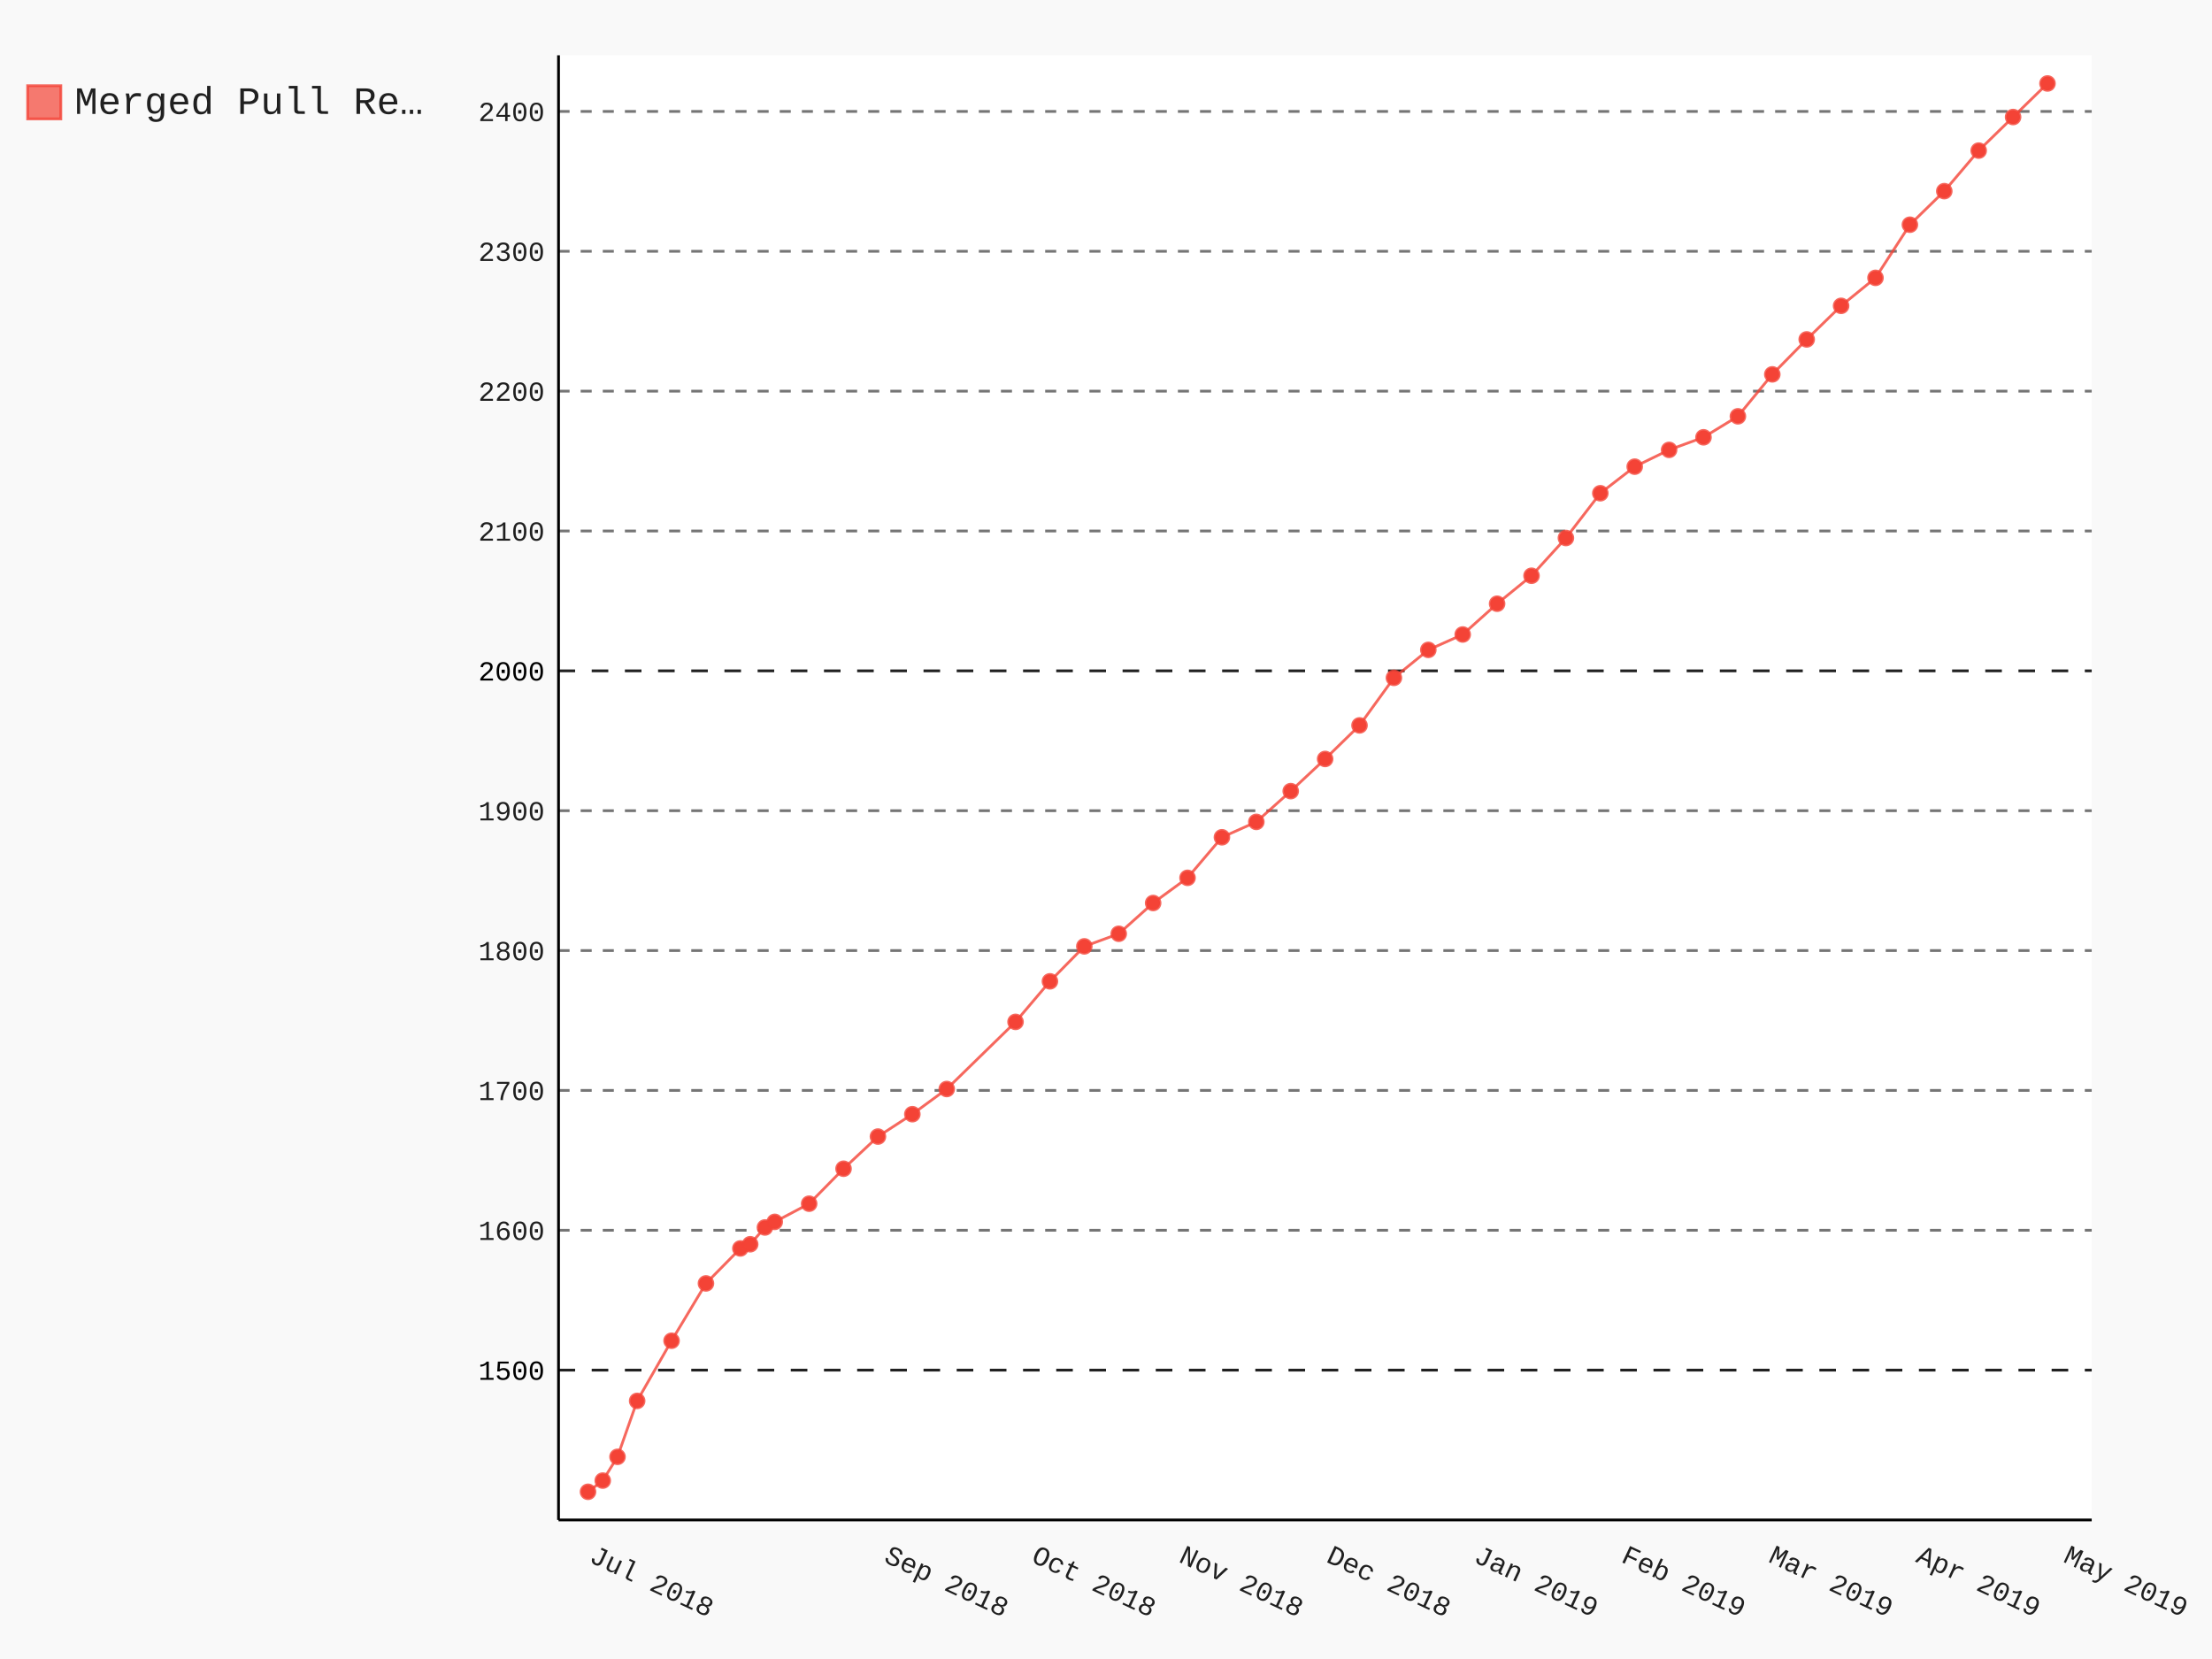
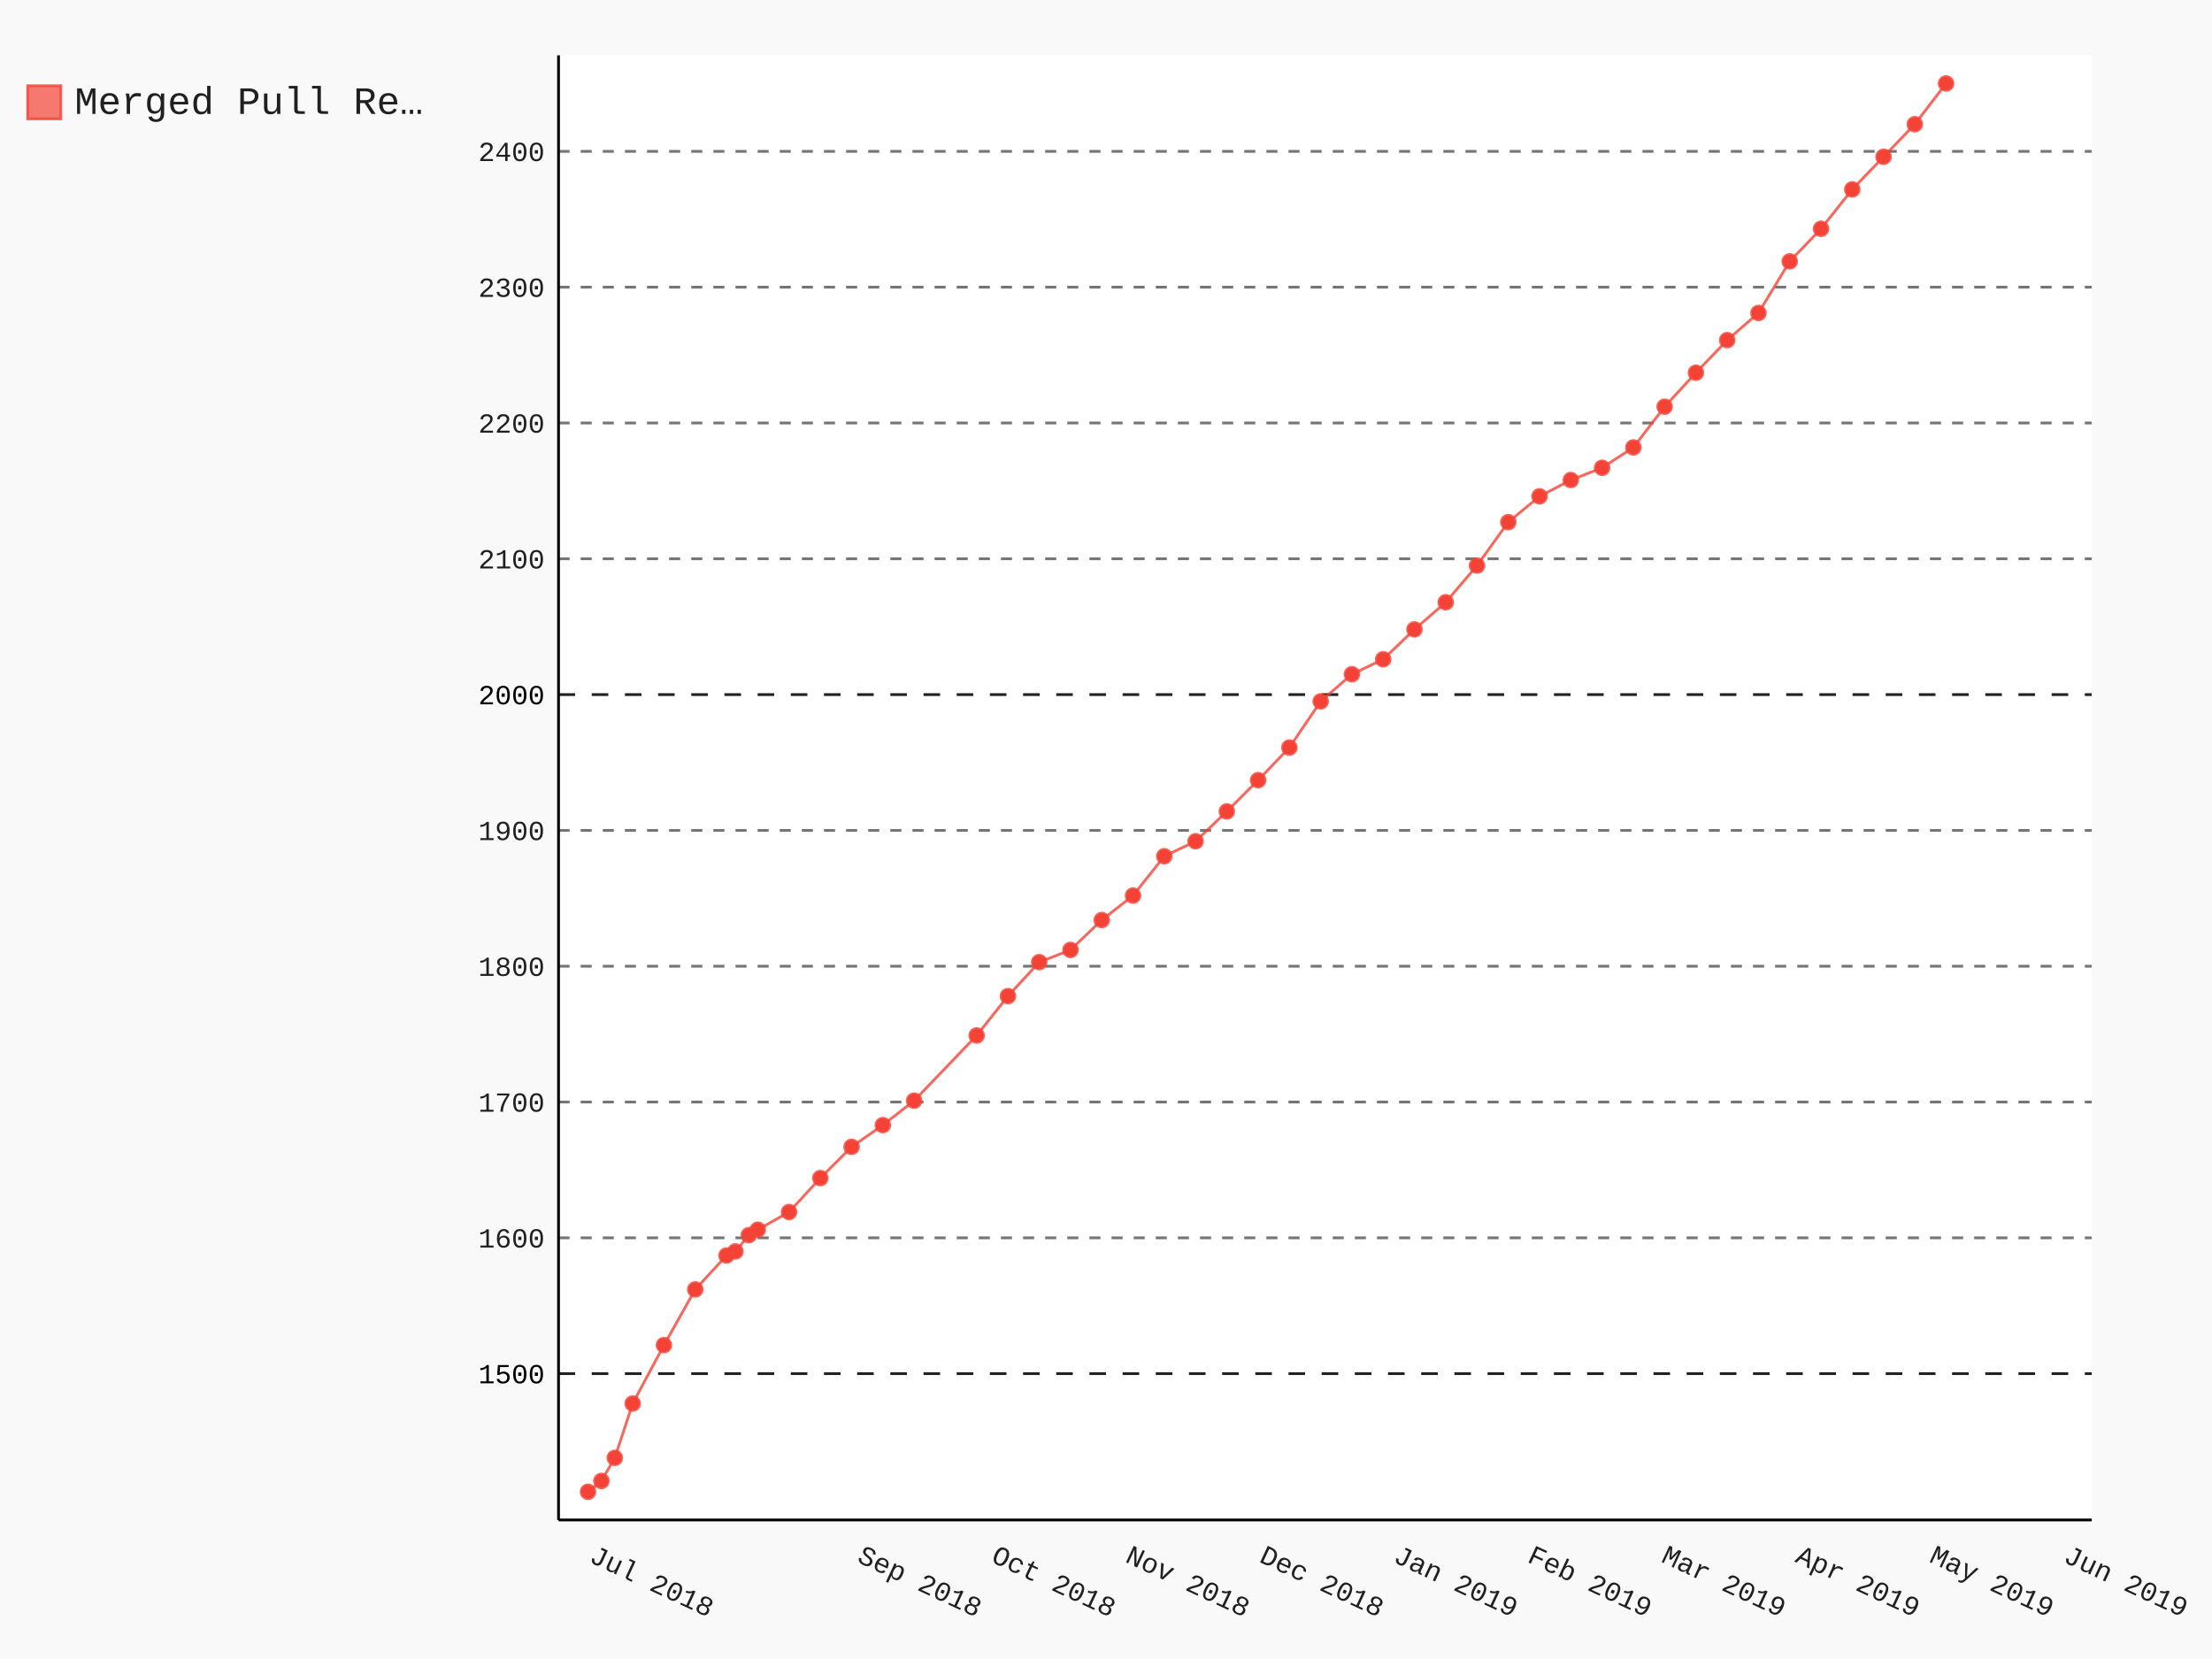
- <svg xmlns="http://www.w3.org/2000/svg" class="pygal-chart" id="chart-da24c864-d818-48c9-9f2b-3b15baedd3c2" viewBox="0 0 800 600">
+ <svg xmlns="http://www.w3.org/2000/svg" class="pygal-chart" id="chart-038cf777-1994-45d8-a1e1-9fb326292327" viewBox="0 0 800 600">
  <defs>
-     <style type="text/css">#chart-da24c864-d818-48c9-9f2b-3b15baedd3c2{-webkit-user-select:none;-webkit-font-smoothing:antialiased;font-family:Consolas,"Liberation Mono",Menlo,Courier,monospace}#chart-da24c864-d818-48c9-9f2b-3b15baedd3c2 .title{font-family:Consolas,"Liberation Mono",Menlo,Courier,monospace;font-size:16px}#chart-da24c864-d818-48c9-9f2b-3b15baedd3c2 .legends .legend text{font-family:Consolas,"Liberation Mono",Menlo,Courier,monospace;font-size:14px}#chart-da24c864-d818-48c9-9f2b-3b15baedd3c2 .axis text{font-family:Consolas,"Liberation Mono",Menlo,Courier,monospace;font-size:10px}#chart-da24c864-d818-48c9-9f2b-3b15baedd3c2 .axis text.major{font-family:Consolas,"Liberation Mono",Menlo,Courier,monospace;font-size:10px}#chart-da24c864-d818-48c9-9f2b-3b15baedd3c2 .text-overlay text.value{font-family:Consolas,"Liberation Mono",Menlo,Courier,monospace;font-size:16px}#chart-da24c864-d818-48c9-9f2b-3b15baedd3c2 .text-overlay text.label{font-family:Consolas,"Liberation Mono",Menlo,Courier,monospace;font-size:10px}#chart-da24c864-d818-48c9-9f2b-3b15baedd3c2 .tooltip{font-family:Consolas,"Liberation Mono",Menlo,Courier,monospace;font-size:14px}#chart-da24c864-d818-48c9-9f2b-3b15baedd3c2 text.no_data{font-family:Consolas,"Liberation Mono",Menlo,Courier,monospace;font-size:64px}
- #chart-da24c864-d818-48c9-9f2b-3b15baedd3c2{background-color:rgba(249,249,249,1)}#chart-da24c864-d818-48c9-9f2b-3b15baedd3c2 path,#chart-da24c864-d818-48c9-9f2b-3b15baedd3c2 line,#chart-da24c864-d818-48c9-9f2b-3b15baedd3c2 rect,#chart-da24c864-d818-48c9-9f2b-3b15baedd3c2 circle{-webkit-transition:150ms;-moz-transition:150ms;transition:150ms}#chart-da24c864-d818-48c9-9f2b-3b15baedd3c2 .graph &gt; .background{fill:rgba(249,249,249,1)}#chart-da24c864-d818-48c9-9f2b-3b15baedd3c2 .plot &gt; .background{fill:rgba(255,255,255,1)}#chart-da24c864-d818-48c9-9f2b-3b15baedd3c2 .graph{fill:rgba(0,0,0,.87)}#chart-da24c864-d818-48c9-9f2b-3b15baedd3c2 text.no_data{fill:rgba(0,0,0,1)}#chart-da24c864-d818-48c9-9f2b-3b15baedd3c2 .title{fill:rgba(0,0,0,1)}#chart-da24c864-d818-48c9-9f2b-3b15baedd3c2 .legends .legend text{fill:rgba(0,0,0,.87)}#chart-da24c864-d818-48c9-9f2b-3b15baedd3c2 .legends .legend:hover text{fill:rgba(0,0,0,1)}#chart-da24c864-d818-48c9-9f2b-3b15baedd3c2 .axis .line{stroke:rgba(0,0,0,1)}#chart-da24c864-d818-48c9-9f2b-3b15baedd3c2 .axis .guide.line{stroke:rgba(0,0,0,.54)}#chart-da24c864-d818-48c9-9f2b-3b15baedd3c2 .axis .major.line{stroke:rgba(0,0,0,.87)}#chart-da24c864-d818-48c9-9f2b-3b15baedd3c2 .axis text.major{fill:rgba(0,0,0,1)}#chart-da24c864-d818-48c9-9f2b-3b15baedd3c2 .axis.y .guides:hover .guide.line,#chart-da24c864-d818-48c9-9f2b-3b15baedd3c2 .line-graph .axis.x .guides:hover .guide.line,#chart-da24c864-d818-48c9-9f2b-3b15baedd3c2 .stackedline-graph .axis.x .guides:hover .guide.line,#chart-da24c864-d818-48c9-9f2b-3b15baedd3c2 .xy-graph .axis.x .guides:hover .guide.line{stroke:rgba(0,0,0,1)}#chart-da24c864-d818-48c9-9f2b-3b15baedd3c2 .axis .guides:hover text{fill:rgba(0,0,0,1)}#chart-da24c864-d818-48c9-9f2b-3b15baedd3c2 .reactive{fill-opacity:.7;stroke-opacity:.8}#chart-da24c864-d818-48c9-9f2b-3b15baedd3c2 .ci{stroke:rgba(0,0,0,.87)}#chart-da24c864-d818-48c9-9f2b-3b15baedd3c2 .reactive.active,#chart-da24c864-d818-48c9-9f2b-3b15baedd3c2 .active .reactive{fill-opacity:.8;stroke-opacity:.9;stroke-width:4}#chart-da24c864-d818-48c9-9f2b-3b15baedd3c2 .ci .reactive.active{stroke-width:1.5}#chart-da24c864-d818-48c9-9f2b-3b15baedd3c2 .series text{fill:rgba(0,0,0,1)}#chart-da24c864-d818-48c9-9f2b-3b15baedd3c2 .tooltip rect{fill:rgba(255,255,255,1);stroke:rgba(0,0,0,1);-webkit-transition:opacity 150ms;-moz-transition:opacity 150ms;transition:opacity 150ms}#chart-da24c864-d818-48c9-9f2b-3b15baedd3c2 .tooltip .label{fill:rgba(0,0,0,.87)}#chart-da24c864-d818-48c9-9f2b-3b15baedd3c2 .tooltip .label{fill:rgba(0,0,0,.87)}#chart-da24c864-d818-48c9-9f2b-3b15baedd3c2 .tooltip .legend{font-size:.8em;fill:rgba(0,0,0,.54)}#chart-da24c864-d818-48c9-9f2b-3b15baedd3c2 .tooltip .x_label{font-size:.6em;fill:rgba(0,0,0,1)}#chart-da24c864-d818-48c9-9f2b-3b15baedd3c2 .tooltip .xlink{font-size:.5em;text-decoration:underline}#chart-da24c864-d818-48c9-9f2b-3b15baedd3c2 .tooltip .value{font-size:1.5em}#chart-da24c864-d818-48c9-9f2b-3b15baedd3c2 .bound{font-size:.5em}#chart-da24c864-d818-48c9-9f2b-3b15baedd3c2 .max-value{font-size:.75em;fill:rgba(0,0,0,.54)}#chart-da24c864-d818-48c9-9f2b-3b15baedd3c2 .map-element{fill:rgba(255,255,255,1);stroke:rgba(0,0,0,.54) !important}#chart-da24c864-d818-48c9-9f2b-3b15baedd3c2 .map-element .reactive{fill-opacity:inherit;stroke-opacity:inherit}#chart-da24c864-d818-48c9-9f2b-3b15baedd3c2 .color-0,#chart-da24c864-d818-48c9-9f2b-3b15baedd3c2 .color-0 a:visited{stroke:#F44336;fill:#F44336}#chart-da24c864-d818-48c9-9f2b-3b15baedd3c2 .text-overlay .color-0 text{fill:black}
- #chart-da24c864-d818-48c9-9f2b-3b15baedd3c2 text.no_data{text-anchor:middle}#chart-da24c864-d818-48c9-9f2b-3b15baedd3c2 .guide.line{fill:none}#chart-da24c864-d818-48c9-9f2b-3b15baedd3c2 .centered{text-anchor:middle}#chart-da24c864-d818-48c9-9f2b-3b15baedd3c2 .title{text-anchor:middle}#chart-da24c864-d818-48c9-9f2b-3b15baedd3c2 .legends .legend text{fill-opacity:1}#chart-da24c864-d818-48c9-9f2b-3b15baedd3c2 .axis.x text{text-anchor:middle}#chart-da24c864-d818-48c9-9f2b-3b15baedd3c2 .axis.x:not(.web) text[transform]{text-anchor:start}#chart-da24c864-d818-48c9-9f2b-3b15baedd3c2 .axis.x:not(.web) text[transform].backwards{text-anchor:end}#chart-da24c864-d818-48c9-9f2b-3b15baedd3c2 .axis.y text{text-anchor:end}#chart-da24c864-d818-48c9-9f2b-3b15baedd3c2 .axis.y text[transform].backwards{text-anchor:start}#chart-da24c864-d818-48c9-9f2b-3b15baedd3c2 .axis.y2 text{text-anchor:start}#chart-da24c864-d818-48c9-9f2b-3b15baedd3c2 .axis.y2 text[transform].backwards{text-anchor:end}#chart-da24c864-d818-48c9-9f2b-3b15baedd3c2 .axis .guide.line{stroke-dasharray:4,4}#chart-da24c864-d818-48c9-9f2b-3b15baedd3c2 .axis .major.guide.line{stroke-dasharray:6,6}#chart-da24c864-d818-48c9-9f2b-3b15baedd3c2 .horizontal .axis.y .guide.line,#chart-da24c864-d818-48c9-9f2b-3b15baedd3c2 .horizontal .axis.y2 .guide.line,#chart-da24c864-d818-48c9-9f2b-3b15baedd3c2 .vertical .axis.x .guide.line{opacity:0}#chart-da24c864-d818-48c9-9f2b-3b15baedd3c2 .horizontal .axis.always_show .guide.line,#chart-da24c864-d818-48c9-9f2b-3b15baedd3c2 .vertical .axis.always_show .guide.line{opacity:1 !important}#chart-da24c864-d818-48c9-9f2b-3b15baedd3c2 .axis.y .guides:hover .guide.line,#chart-da24c864-d818-48c9-9f2b-3b15baedd3c2 .axis.y2 .guides:hover .guide.line,#chart-da24c864-d818-48c9-9f2b-3b15baedd3c2 .axis.x .guides:hover .guide.line{opacity:1}#chart-da24c864-d818-48c9-9f2b-3b15baedd3c2 .axis .guides:hover text{opacity:1}#chart-da24c864-d818-48c9-9f2b-3b15baedd3c2 .nofill{fill:none}#chart-da24c864-d818-48c9-9f2b-3b15baedd3c2 .subtle-fill{fill-opacity:.2}#chart-da24c864-d818-48c9-9f2b-3b15baedd3c2 .dot{stroke-width:1px;fill-opacity:1}#chart-da24c864-d818-48c9-9f2b-3b15baedd3c2 .dot.active{stroke-width:5px}#chart-da24c864-d818-48c9-9f2b-3b15baedd3c2 .dot.negative{fill:transparent}#chart-da24c864-d818-48c9-9f2b-3b15baedd3c2 text,#chart-da24c864-d818-48c9-9f2b-3b15baedd3c2 tspan{stroke:none !important}#chart-da24c864-d818-48c9-9f2b-3b15baedd3c2 .series text.active{opacity:1}#chart-da24c864-d818-48c9-9f2b-3b15baedd3c2 .tooltip rect{fill-opacity:.95;stroke-width:.5}#chart-da24c864-d818-48c9-9f2b-3b15baedd3c2 .tooltip text{fill-opacity:1}#chart-da24c864-d818-48c9-9f2b-3b15baedd3c2 .showable{visibility:hidden}#chart-da24c864-d818-48c9-9f2b-3b15baedd3c2 .showable.shown{visibility:visible}#chart-da24c864-d818-48c9-9f2b-3b15baedd3c2 .gauge-background{fill:rgba(229,229,229,1);stroke:none}#chart-da24c864-d818-48c9-9f2b-3b15baedd3c2 .bg-lines{stroke:rgba(249,249,249,1);stroke-width:2px}</style>
+     <style type="text/css">#chart-038cf777-1994-45d8-a1e1-9fb326292327{-webkit-user-select:none;-webkit-font-smoothing:antialiased;font-family:Consolas,"Liberation Mono",Menlo,Courier,monospace}#chart-038cf777-1994-45d8-a1e1-9fb326292327 .title{font-family:Consolas,"Liberation Mono",Menlo,Courier,monospace;font-size:16px}#chart-038cf777-1994-45d8-a1e1-9fb326292327 .legends .legend text{font-family:Consolas,"Liberation Mono",Menlo,Courier,monospace;font-size:14px}#chart-038cf777-1994-45d8-a1e1-9fb326292327 .axis text{font-family:Consolas,"Liberation Mono",Menlo,Courier,monospace;font-size:10px}#chart-038cf777-1994-45d8-a1e1-9fb326292327 .axis text.major{font-family:Consolas,"Liberation Mono",Menlo,Courier,monospace;font-size:10px}#chart-038cf777-1994-45d8-a1e1-9fb326292327 .text-overlay text.value{font-family:Consolas,"Liberation Mono",Menlo,Courier,monospace;font-size:16px}#chart-038cf777-1994-45d8-a1e1-9fb326292327 .text-overlay text.label{font-family:Consolas,"Liberation Mono",Menlo,Courier,monospace;font-size:10px}#chart-038cf777-1994-45d8-a1e1-9fb326292327 .tooltip{font-family:Consolas,"Liberation Mono",Menlo,Courier,monospace;font-size:14px}#chart-038cf777-1994-45d8-a1e1-9fb326292327 text.no_data{font-family:Consolas,"Liberation Mono",Menlo,Courier,monospace;font-size:64px}
+ #chart-038cf777-1994-45d8-a1e1-9fb326292327{background-color:rgba(249,249,249,1)}#chart-038cf777-1994-45d8-a1e1-9fb326292327 path,#chart-038cf777-1994-45d8-a1e1-9fb326292327 line,#chart-038cf777-1994-45d8-a1e1-9fb326292327 rect,#chart-038cf777-1994-45d8-a1e1-9fb326292327 circle{-webkit-transition:150ms;-moz-transition:150ms;transition:150ms}#chart-038cf777-1994-45d8-a1e1-9fb326292327 .graph &gt; .background{fill:rgba(249,249,249,1)}#chart-038cf777-1994-45d8-a1e1-9fb326292327 .plot &gt; .background{fill:rgba(255,255,255,1)}#chart-038cf777-1994-45d8-a1e1-9fb326292327 .graph{fill:rgba(0,0,0,.87)}#chart-038cf777-1994-45d8-a1e1-9fb326292327 text.no_data{fill:rgba(0,0,0,1)}#chart-038cf777-1994-45d8-a1e1-9fb326292327 .title{fill:rgba(0,0,0,1)}#chart-038cf777-1994-45d8-a1e1-9fb326292327 .legends .legend text{fill:rgba(0,0,0,.87)}#chart-038cf777-1994-45d8-a1e1-9fb326292327 .legends .legend:hover text{fill:rgba(0,0,0,1)}#chart-038cf777-1994-45d8-a1e1-9fb326292327 .axis .line{stroke:rgba(0,0,0,1)}#chart-038cf777-1994-45d8-a1e1-9fb326292327 .axis .guide.line{stroke:rgba(0,0,0,.54)}#chart-038cf777-1994-45d8-a1e1-9fb326292327 .axis .major.line{stroke:rgba(0,0,0,.87)}#chart-038cf777-1994-45d8-a1e1-9fb326292327 .axis text.major{fill:rgba(0,0,0,1)}#chart-038cf777-1994-45d8-a1e1-9fb326292327 .axis.y .guides:hover .guide.line,#chart-038cf777-1994-45d8-a1e1-9fb326292327 .line-graph .axis.x .guides:hover .guide.line,#chart-038cf777-1994-45d8-a1e1-9fb326292327 .stackedline-graph .axis.x .guides:hover .guide.line,#chart-038cf777-1994-45d8-a1e1-9fb326292327 .xy-graph .axis.x .guides:hover .guide.line{stroke:rgba(0,0,0,1)}#chart-038cf777-1994-45d8-a1e1-9fb326292327 .axis .guides:hover text{fill:rgba(0,0,0,1)}#chart-038cf777-1994-45d8-a1e1-9fb326292327 .reactive{fill-opacity:.7;stroke-opacity:.8}#chart-038cf777-1994-45d8-a1e1-9fb326292327 .ci{stroke:rgba(0,0,0,.87)}#chart-038cf777-1994-45d8-a1e1-9fb326292327 .reactive.active,#chart-038cf777-1994-45d8-a1e1-9fb326292327 .active .reactive{fill-opacity:.8;stroke-opacity:.9;stroke-width:4}#chart-038cf777-1994-45d8-a1e1-9fb326292327 .ci .reactive.active{stroke-width:1.5}#chart-038cf777-1994-45d8-a1e1-9fb326292327 .series text{fill:rgba(0,0,0,1)}#chart-038cf777-1994-45d8-a1e1-9fb326292327 .tooltip rect{fill:rgba(255,255,255,1);stroke:rgba(0,0,0,1);-webkit-transition:opacity 150ms;-moz-transition:opacity 150ms;transition:opacity 150ms}#chart-038cf777-1994-45d8-a1e1-9fb326292327 .tooltip .label{fill:rgba(0,0,0,.87)}#chart-038cf777-1994-45d8-a1e1-9fb326292327 .tooltip .label{fill:rgba(0,0,0,.87)}#chart-038cf777-1994-45d8-a1e1-9fb326292327 .tooltip .legend{font-size:.8em;fill:rgba(0,0,0,.54)}#chart-038cf777-1994-45d8-a1e1-9fb326292327 .tooltip .x_label{font-size:.6em;fill:rgba(0,0,0,1)}#chart-038cf777-1994-45d8-a1e1-9fb326292327 .tooltip .xlink{font-size:.5em;text-decoration:underline}#chart-038cf777-1994-45d8-a1e1-9fb326292327 .tooltip .value{font-size:1.5em}#chart-038cf777-1994-45d8-a1e1-9fb326292327 .bound{font-size:.5em}#chart-038cf777-1994-45d8-a1e1-9fb326292327 .max-value{font-size:.75em;fill:rgba(0,0,0,.54)}#chart-038cf777-1994-45d8-a1e1-9fb326292327 .map-element{fill:rgba(255,255,255,1);stroke:rgba(0,0,0,.54) !important}#chart-038cf777-1994-45d8-a1e1-9fb326292327 .map-element .reactive{fill-opacity:inherit;stroke-opacity:inherit}#chart-038cf777-1994-45d8-a1e1-9fb326292327 .color-0,#chart-038cf777-1994-45d8-a1e1-9fb326292327 .color-0 a:visited{stroke:#F44336;fill:#F44336}#chart-038cf777-1994-45d8-a1e1-9fb326292327 .text-overlay .color-0 text{fill:black}
+ #chart-038cf777-1994-45d8-a1e1-9fb326292327 text.no_data{text-anchor:middle}#chart-038cf777-1994-45d8-a1e1-9fb326292327 .guide.line{fill:none}#chart-038cf777-1994-45d8-a1e1-9fb326292327 .centered{text-anchor:middle}#chart-038cf777-1994-45d8-a1e1-9fb326292327 .title{text-anchor:middle}#chart-038cf777-1994-45d8-a1e1-9fb326292327 .legends .legend text{fill-opacity:1}#chart-038cf777-1994-45d8-a1e1-9fb326292327 .axis.x text{text-anchor:middle}#chart-038cf777-1994-45d8-a1e1-9fb326292327 .axis.x:not(.web) text[transform]{text-anchor:start}#chart-038cf777-1994-45d8-a1e1-9fb326292327 .axis.x:not(.web) text[transform].backwards{text-anchor:end}#chart-038cf777-1994-45d8-a1e1-9fb326292327 .axis.y text{text-anchor:end}#chart-038cf777-1994-45d8-a1e1-9fb326292327 .axis.y text[transform].backwards{text-anchor:start}#chart-038cf777-1994-45d8-a1e1-9fb326292327 .axis.y2 text{text-anchor:start}#chart-038cf777-1994-45d8-a1e1-9fb326292327 .axis.y2 text[transform].backwards{text-anchor:end}#chart-038cf777-1994-45d8-a1e1-9fb326292327 .axis .guide.line{stroke-dasharray:4,4}#chart-038cf777-1994-45d8-a1e1-9fb326292327 .axis .major.guide.line{stroke-dasharray:6,6}#chart-038cf777-1994-45d8-a1e1-9fb326292327 .horizontal .axis.y .guide.line,#chart-038cf777-1994-45d8-a1e1-9fb326292327 .horizontal .axis.y2 .guide.line,#chart-038cf777-1994-45d8-a1e1-9fb326292327 .vertical .axis.x .guide.line{opacity:0}#chart-038cf777-1994-45d8-a1e1-9fb326292327 .horizontal .axis.always_show .guide.line,#chart-038cf777-1994-45d8-a1e1-9fb326292327 .vertical .axis.always_show .guide.line{opacity:1 !important}#chart-038cf777-1994-45d8-a1e1-9fb326292327 .axis.y .guides:hover .guide.line,#chart-038cf777-1994-45d8-a1e1-9fb326292327 .axis.y2 .guides:hover .guide.line,#chart-038cf777-1994-45d8-a1e1-9fb326292327 .axis.x .guides:hover .guide.line{opacity:1}#chart-038cf777-1994-45d8-a1e1-9fb326292327 .axis .guides:hover text{opacity:1}#chart-038cf777-1994-45d8-a1e1-9fb326292327 .nofill{fill:none}#chart-038cf777-1994-45d8-a1e1-9fb326292327 .subtle-fill{fill-opacity:.2}#chart-038cf777-1994-45d8-a1e1-9fb326292327 .dot{stroke-width:1px;fill-opacity:1}#chart-038cf777-1994-45d8-a1e1-9fb326292327 .dot.active{stroke-width:5px}#chart-038cf777-1994-45d8-a1e1-9fb326292327 .dot.negative{fill:transparent}#chart-038cf777-1994-45d8-a1e1-9fb326292327 text,#chart-038cf777-1994-45d8-a1e1-9fb326292327 tspan{stroke:none !important}#chart-038cf777-1994-45d8-a1e1-9fb326292327 .series text.active{opacity:1}#chart-038cf777-1994-45d8-a1e1-9fb326292327 .tooltip rect{fill-opacity:.95;stroke-width:.5}#chart-038cf777-1994-45d8-a1e1-9fb326292327 .tooltip text{fill-opacity:1}#chart-038cf777-1994-45d8-a1e1-9fb326292327 .showable{visibility:hidden}#chart-038cf777-1994-45d8-a1e1-9fb326292327 .showable.shown{visibility:visible}#chart-038cf777-1994-45d8-a1e1-9fb326292327 .gauge-background{fill:rgba(229,229,229,1);stroke:none}#chart-038cf777-1994-45d8-a1e1-9fb326292327 .bg-lines{stroke:rgba(249,249,249,1);stroke-width:2px}</style>
  </defs>
  <g class="graph datetimeline-graph vertical">
    <rect class="background" height="600" width="800" x="0" y="0" />
    <g class="plot" transform="translate(202, 20)">
      <rect class="background" height="529.714" width="554.497" x="0" y="0" />
      <g class="axis y always_show">
        <path class="line" d="M0 529.714 h554.497" />
        <g class="guides">
-           <path class="major guide line" d="M0 475.523 h554.497" />
-           <text class="major" x="-5" y="479.023">1500</text>
-         </g>
-         <g class="guides">
-           <path class="guide line" d="M0 424.943 h554.497" />
-           <text class="" x="-5" y="428.443">1600</text>
-         </g>
-         <g class="guides">
-           <path class="guide line" d="M0 374.363 h554.497" />
-           <text class="" x="-5" y="377.863">1700</text>
-         </g>
-         <g class="guides">
-           <path class="guide line" d="M0 323.783 h554.497" />
-           <text class="" x="-5" y="327.283">1800</text>
-         </g>
-         <g class="guides">
-           <path class="guide line" d="M0 273.203 h554.497" />
-           <text class="" x="-5" y="276.703">1900</text>
-         </g>
-         <g class="guides">
-           <path class="major guide line" d="M0 222.623 h554.497" />
-           <text class="major" x="-5" y="226.123">2000</text>
-         </g>
-         <g class="guides">
-           <path class="guide line" d="M0 172.043 h554.497" />
-           <text class="" x="-5" y="175.543">2100</text>
-         </g>
-         <g class="guides">
-           <path class="guide line" d="M0 121.463 h554.497" />
-           <text class="" x="-5" y="124.963">2200</text>
-         </g>
-         <g class="guides">
-           <path class="guide line" d="M0 70.883 h554.497" />
-           <text class="" x="-5" y="74.383">2300</text>
-         </g>
-         <g class="guides">
-           <path class="guide line" d="M0 20.303 h554.497" />
-           <text class="" x="-5" y="23.803">2400</text>
+           <path class="major guide line" d="M0 476.796 h554.497" />
+           <text class="major" x="-5" y="480.296">1500</text>
+         </g>
+         <g class="guides">
+           <path class="guide line" d="M0 427.679 h554.497" />
+           <text class="" x="-5" y="431.179">1600</text>
+         </g>
+         <g class="guides">
+           <path class="guide line" d="M0 378.562 h554.497" />
+           <text class="" x="-5" y="382.062">1700</text>
+         </g>
+         <g class="guides">
+           <path class="guide line" d="M0 329.446 h554.497" />
+           <text class="" x="-5" y="332.946">1800</text>
+         </g>
+         <g class="guides">
+           <path class="guide line" d="M0 280.329 h554.497" />
+           <text class="" x="-5" y="283.829">1900</text>
+         </g>
+         <g class="guides">
+           <path class="major guide line" d="M0 231.212 h554.497" />
+           <text class="major" x="-5" y="234.712">2000</text>
+         </g>
+         <g class="guides">
+           <path class="guide line" d="M0 182.095 h554.497" />
+           <text class="" x="-5" y="185.595">2100</text>
+         </g>
+         <g class="guides">
+           <path class="guide line" d="M0 132.979 h554.497" />
+           <text class="" x="-5" y="136.479">2200</text>
+         </g>
+         <g class="guides">
+           <path class="guide line" d="M0 83.862 h554.497" />
+           <text class="" x="-5" y="87.362">2300</text>
+         </g>
+         <g class="guides">
+           <path class="guide line" d="M0 34.745 h554.497" />
+           <text class="" x="-5" y="38.245">2400</text>
        </g>
      </g>
      <g class="axis x">
        <path class="line" d="M0 0 v529.714" />
        <g class="guides">
          <path class="guide line" d="M10.663 0 v529.714" />
          <text class="" transform="rotate(25 10.66341 544.7143)" x="10.663" y="544.714">Jul 2018</text>
        </g>
        <g class="guides">
-           <path class="guide line" d="M117.297 0 v529.714" />
-           <text class="" transform="rotate(25 117.2975 544.7143)" x="117.297" y="544.714">Sep 2018</text>
-         </g>
-         <g class="guides">
-           <path class="guide line" d="M170.615 0 v529.714" />
-           <text class="" transform="rotate(25 170.6145 544.7143)" x="170.615" y="544.714">Oct 2018</text>
-         </g>
-         <g class="guides">
-           <path class="guide line" d="M223.932 0 v529.714" />
-           <text class="" transform="rotate(25 223.9316 544.7143)" x="223.932" y="544.714">Nov 2018</text>
-         </g>
-         <g class="guides">
-           <path class="guide line" d="M277.249 0 v529.714" />
-           <text class="" transform="rotate(25 277.2486 544.7143)" x="277.249" y="544.714">Dec 2018</text>
-         </g>
-         <g class="guides">
-           <path class="guide line" d="M330.566 0 v529.714" />
-           <text class="" transform="rotate(25 330.5657 544.7143)" x="330.566" y="544.714">Jan 2019</text>
-         </g>
-         <g class="guides">
-           <path class="guide line" d="M383.883 0 v529.714" />
-           <text class="" transform="rotate(25 383.8827 544.7143)" x="383.883" y="544.714">Feb 2019</text>
-         </g>
-         <g class="guides">
-           <path class="guide line" d="M437.2 0 v529.714" />
-           <text class="" transform="rotate(25 437.1997 544.7143)" x="437.2" y="544.714">Mar 2019</text>
-         </g>
-         <g class="guides">
-           <path class="guide line" d="M490.517 0 v529.714" />
-           <text class="" transform="rotate(25 490.5168 544.7143)" x="490.517" y="544.714">Apr 2019</text>
+           <path class="guide line" d="M107.603 0 v529.714" />
+           <text class="" transform="rotate(25 107.6035 544.7143)" x="107.603" y="544.714">Sep 2018</text>
+         </g>
+         <g class="guides">
+           <path class="guide line" d="M156.074 0 v529.714" />
+           <text class="" transform="rotate(25 156.0735 544.7143)" x="156.074" y="544.714">Oct 2018</text>
+         </g>
+         <g class="guides">
+           <path class="guide line" d="M204.544 0 v529.714" />
+           <text class="" transform="rotate(25 204.5436 544.7143)" x="204.544" y="544.714">Nov 2018</text>
+         </g>
+         <g class="guides">
+           <path class="guide line" d="M253.014 0 v529.714" />
+           <text class="" transform="rotate(25 253.0136 544.7143)" x="253.014" y="544.714">Dec 2018</text>
+         </g>
+         <g class="guides">
+           <path class="guide line" d="M301.484 0 v529.714" />
+           <text class="" transform="rotate(25 301.4836 544.7143)" x="301.484" y="544.714">Jan 2019</text>
+         </g>
+         <g class="guides">
+           <path class="guide line" d="M349.954 0 v529.714" />
+           <text class="" transform="rotate(25 349.9537 544.7143)" x="349.954" y="544.714">Feb 2019</text>
+         </g>
+         <g class="guides">
+           <path class="guide line" d="M398.424 0 v529.714" />
+           <text class="" transform="rotate(25 398.4237 544.7143)" x="398.424" y="544.714">Mar 2019</text>
+         </g>
+         <g class="guides">
+           <path class="guide line" d="M446.894 0 v529.714" />
+           <text class="" transform="rotate(25 446.8937 544.7143)" x="446.894" y="544.714">Apr 2019</text>
+         </g>
+         <g class="guides">
+           <path class="guide line" d="M495.364 0 v529.714" />
+           <text class="" transform="rotate(25 495.3638 544.7143)" x="495.364" y="544.714">May 2019</text>
        </g>
        <g class="guides">
          <path class="guide line" d="M543.834 0 v529.714" />
-           <text class="" transform="rotate(25 543.8338 544.7143)" x="543.834" y="544.714">May 2019</text>
+           <text class="" transform="rotate(25 543.8338 544.7143)" x="543.834" y="544.714">Jun 2019</text>
        </g>
      </g>
      <g class="series serie-0 color-0">
-         <path class="line reactive nofill" d="M10.663 519.528 L15.995 515.481 21.327 506.883 28.436 486.651 40.876 464.901 53.317 444.163 65.758 431.518 69.312 430.001 74.644 423.931 78.198 421.908 90.639 415.333 103.08 402.688 115.52 391.054 127.961 382.961 140.402 373.857 165.283 349.579 177.723 334.91 190.164 322.265 202.605 317.713 215.045 306.586 227.486 297.481 239.927 282.813 252.367 277.249 264.808 266.122 277.249 254.488 289.689 242.349 302.13 225.152 314.571 215.036 327.011 209.472 339.452 198.344 351.892 188.228 364.333 174.572 376.774 158.386 389.214 148.776 401.655 142.706 414.096 138.154 426.536 130.567 438.977 115.393 451.418 102.748 463.858 90.609 476.299 80.493 488.74 61.273 501.18 49.133 513.621 34.465 526.061 22.326 538.502 10.187" />
+         <path class="line reactive nofill" d="M10.663 519.528 L15.51 515.598 20.357 507.248 26.82 487.602 38.13 466.481 49.439 446.344 60.749 434.064 63.98 432.591 68.827 426.697 72.059 424.732 83.368 418.347 94.678 406.068 105.988 394.771 117.297 386.912 128.607 378.071 151.227 354.495 162.536 340.251 173.846 327.972 185.156 323.552 196.465 312.746 207.775 303.905 219.085 289.661 230.394 284.258 241.704 273.453 253.014 262.156 264.323 250.368 275.633 233.668 286.943 223.845 298.252 218.442 309.562 207.636 320.872 197.813 332.181 184.551 343.491 168.834 354.801 159.502 366.11 153.608 377.42 149.187 388.73 141.82 400.039 127.085 411.349 114.805 422.659 103.017 433.968 93.194 445.278 74.53 456.588 62.742 467.897 48.498 479.207 36.71 490.517 24.922 501.826 10.187" />
      </g>
    </g>
    <g class="titles" />
    <g class="plot overlay" transform="translate(202, 20)">
      <g class="series serie-0 color-0">
        <g class="dots">
          <circle class="dot reactive tooltip-trigger" cx="10.663" cy="519.528" r="2.5" />
        </g>
        <g class="dots">
-           <circle class="dot reactive tooltip-trigger" cx="15.995" cy="515.481" r="2.5" />
-         </g>
-         <g class="dots">
-           <circle class="dot reactive tooltip-trigger" cx="21.327" cy="506.883" r="2.5" />
-         </g>
-         <g class="dots">
-           <circle class="dot reactive tooltip-trigger" cx="28.436" cy="486.651" r="2.5" />
-         </g>
-         <g class="dots">
-           <circle class="dot reactive tooltip-trigger" cx="40.876" cy="464.901" r="2.5" />
-         </g>
-         <g class="dots">
-           <circle class="dot reactive tooltip-trigger" cx="53.317" cy="444.163" r="2.5" />
-         </g>
-         <g class="dots">
-           <circle class="dot reactive tooltip-trigger" cx="65.758" cy="431.518" r="2.5" />
-         </g>
-         <g class="dots">
-           <circle class="dot reactive tooltip-trigger" cx="69.312" cy="430.001" r="2.5" />
-         </g>
-         <g class="dots">
-           <circle class="dot reactive tooltip-trigger" cx="74.644" cy="423.931" r="2.5" />
-         </g>
-         <g class="dots">
-           <circle class="dot reactive tooltip-trigger" cx="78.198" cy="421.908" r="2.5" />
-         </g>
-         <g class="dots">
-           <circle class="dot reactive tooltip-trigger" cx="90.639" cy="415.333" r="2.5" />
-         </g>
-         <g class="dots">
-           <circle class="dot reactive tooltip-trigger" cx="103.08" cy="402.688" r="2.5" />
-         </g>
-         <g class="dots">
-           <circle class="dot reactive tooltip-trigger" cx="115.52" cy="391.054" r="2.5" />
-         </g>
-         <g class="dots">
-           <circle class="dot reactive tooltip-trigger" cx="127.961" cy="382.961" r="2.5" />
-         </g>
-         <g class="dots">
-           <circle class="dot reactive tooltip-trigger" cx="140.402" cy="373.857" r="2.5" />
-         </g>
-         <g class="dots">
-           <circle class="dot reactive tooltip-trigger" cx="165.283" cy="349.579" r="2.5" />
-         </g>
-         <g class="dots">
-           <circle class="dot reactive tooltip-trigger" cx="177.723" cy="334.91" r="2.5" />
-         </g>
-         <g class="dots">
-           <circle class="dot reactive tooltip-trigger" cx="190.164" cy="322.265" r="2.5" />
-         </g>
-         <g class="dots">
-           <circle class="dot reactive tooltip-trigger" cx="202.605" cy="317.713" r="2.5" />
-         </g>
-         <g class="dots">
-           <circle class="dot reactive tooltip-trigger" cx="215.045" cy="306.586" r="2.5" />
-         </g>
-         <g class="dots">
-           <circle class="dot reactive tooltip-trigger" cx="227.486" cy="297.481" r="2.5" />
-         </g>
-         <g class="dots">
-           <circle class="dot reactive tooltip-trigger" cx="239.927" cy="282.813" r="2.5" />
-         </g>
-         <g class="dots">
-           <circle class="dot reactive tooltip-trigger" cx="252.367" cy="277.249" r="2.5" />
-         </g>
-         <g class="dots">
-           <circle class="dot reactive tooltip-trigger" cx="264.808" cy="266.122" r="2.5" />
-         </g>
-         <g class="dots">
-           <circle class="dot reactive tooltip-trigger" cx="277.249" cy="254.488" r="2.5" />
-         </g>
-         <g class="dots">
-           <circle class="dot reactive tooltip-trigger" cx="289.689" cy="242.349" r="2.5" />
-         </g>
-         <g class="dots">
-           <circle class="dot reactive tooltip-trigger" cx="302.13" cy="225.152" r="2.5" />
-         </g>
-         <g class="dots">
-           <circle class="dot reactive tooltip-trigger" cx="314.571" cy="215.036" r="2.5" />
-         </g>
-         <g class="dots">
-           <circle class="dot reactive tooltip-trigger" cx="327.011" cy="209.472" r="2.5" />
-         </g>
-         <g class="dots">
-           <circle class="dot reactive tooltip-trigger" cx="339.452" cy="198.344" r="2.5" />
-         </g>
-         <g class="dots">
-           <circle class="dot reactive tooltip-trigger" cx="351.892" cy="188.228" r="2.5" />
-         </g>
-         <g class="dots">
-           <circle class="dot reactive tooltip-trigger" cx="364.333" cy="174.572" r="2.5" />
-         </g>
-         <g class="dots">
-           <circle class="dot reactive tooltip-trigger" cx="376.774" cy="158.386" r="2.5" />
-         </g>
-         <g class="dots">
-           <circle class="dot reactive tooltip-trigger" cx="389.214" cy="148.776" r="2.5" />
-         </g>
-         <g class="dots">
-           <circle class="dot reactive tooltip-trigger" cx="401.655" cy="142.706" r="2.5" />
-         </g>
-         <g class="dots">
-           <circle class="dot reactive tooltip-trigger" cx="414.096" cy="138.154" r="2.5" />
-         </g>
-         <g class="dots">
-           <circle class="dot reactive tooltip-trigger" cx="426.536" cy="130.567" r="2.5" />
-         </g>
-         <g class="dots">
-           <circle class="dot reactive tooltip-trigger" cx="438.977" cy="115.393" r="2.5" />
-         </g>
-         <g class="dots">
-           <circle class="dot reactive tooltip-trigger" cx="451.418" cy="102.748" r="2.5" />
-         </g>
-         <g class="dots">
-           <circle class="dot reactive tooltip-trigger" cx="463.858" cy="90.609" r="2.5" />
-         </g>
-         <g class="dots">
-           <circle class="dot reactive tooltip-trigger" cx="476.299" cy="80.493" r="2.5" />
-         </g>
-         <g class="dots">
-           <circle class="dot reactive tooltip-trigger" cx="488.74" cy="61.273" r="2.5" />
-         </g>
-         <g class="dots">
-           <circle class="dot reactive tooltip-trigger" cx="501.18" cy="49.133" r="2.5" />
-         </g>
-         <g class="dots">
-           <circle class="dot reactive tooltip-trigger" cx="513.621" cy="34.465" r="2.5" />
-         </g>
-         <g class="dots">
-           <circle class="dot reactive tooltip-trigger" cx="526.061" cy="22.326" r="2.5" />
-         </g>
-         <g class="dots">
-           <circle class="dot reactive tooltip-trigger" cx="538.502" cy="10.187" r="2.5" />
+           <circle class="dot reactive tooltip-trigger" cx="15.51" cy="515.598" r="2.5" />
+         </g>
+         <g class="dots">
+           <circle class="dot reactive tooltip-trigger" cx="20.357" cy="507.248" r="2.5" />
+         </g>
+         <g class="dots">
+           <circle class="dot reactive tooltip-trigger" cx="26.82" cy="487.602" r="2.5" />
+         </g>
+         <g class="dots">
+           <circle class="dot reactive tooltip-trigger" cx="38.13" cy="466.481" r="2.5" />
+         </g>
+         <g class="dots">
+           <circle class="dot reactive tooltip-trigger" cx="49.439" cy="446.344" r="2.5" />
+         </g>
+         <g class="dots">
+           <circle class="dot reactive tooltip-trigger" cx="60.749" cy="434.064" r="2.5" />
+         </g>
+         <g class="dots">
+           <circle class="dot reactive tooltip-trigger" cx="63.98" cy="432.591" r="2.5" />
+         </g>
+         <g class="dots">
+           <circle class="dot reactive tooltip-trigger" cx="68.827" cy="426.697" r="2.5" />
+         </g>
+         <g class="dots">
+           <circle class="dot reactive tooltip-trigger" cx="72.059" cy="424.732" r="2.5" />
+         </g>
+         <g class="dots">
+           <circle class="dot reactive tooltip-trigger" cx="83.368" cy="418.347" r="2.5" />
+         </g>
+         <g class="dots">
+           <circle class="dot reactive tooltip-trigger" cx="94.678" cy="406.068" r="2.5" />
+         </g>
+         <g class="dots">
+           <circle class="dot reactive tooltip-trigger" cx="105.988" cy="394.771" r="2.5" />
+         </g>
+         <g class="dots">
+           <circle class="dot reactive tooltip-trigger" cx="117.297" cy="386.912" r="2.5" />
+         </g>
+         <g class="dots">
+           <circle class="dot reactive tooltip-trigger" cx="128.607" cy="378.071" r="2.5" />
+         </g>
+         <g class="dots">
+           <circle class="dot reactive tooltip-trigger" cx="151.227" cy="354.495" r="2.5" />
+         </g>
+         <g class="dots">
+           <circle class="dot reactive tooltip-trigger" cx="162.536" cy="340.251" r="2.5" />
+         </g>
+         <g class="dots">
+           <circle class="dot reactive tooltip-trigger" cx="173.846" cy="327.972" r="2.5" />
+         </g>
+         <g class="dots">
+           <circle class="dot reactive tooltip-trigger" cx="185.156" cy="323.552" r="2.5" />
+         </g>
+         <g class="dots">
+           <circle class="dot reactive tooltip-trigger" cx="196.465" cy="312.746" r="2.5" />
+         </g>
+         <g class="dots">
+           <circle class="dot reactive tooltip-trigger" cx="207.775" cy="303.905" r="2.5" />
+         </g>
+         <g class="dots">
+           <circle class="dot reactive tooltip-trigger" cx="219.085" cy="289.661" r="2.5" />
+         </g>
+         <g class="dots">
+           <circle class="dot reactive tooltip-trigger" cx="230.394" cy="284.258" r="2.5" />
+         </g>
+         <g class="dots">
+           <circle class="dot reactive tooltip-trigger" cx="241.704" cy="273.453" r="2.5" />
+         </g>
+         <g class="dots">
+           <circle class="dot reactive tooltip-trigger" cx="253.014" cy="262.156" r="2.5" />
+         </g>
+         <g class="dots">
+           <circle class="dot reactive tooltip-trigger" cx="264.323" cy="250.368" r="2.5" />
+         </g>
+         <g class="dots">
+           <circle class="dot reactive tooltip-trigger" cx="275.633" cy="233.668" r="2.5" />
+         </g>
+         <g class="dots">
+           <circle class="dot reactive tooltip-trigger" cx="286.943" cy="223.845" r="2.5" />
+         </g>
+         <g class="dots">
+           <circle class="dot reactive tooltip-trigger" cx="298.252" cy="218.442" r="2.5" />
+         </g>
+         <g class="dots">
+           <circle class="dot reactive tooltip-trigger" cx="309.562" cy="207.636" r="2.5" />
+         </g>
+         <g class="dots">
+           <circle class="dot reactive tooltip-trigger" cx="320.872" cy="197.813" r="2.5" />
+         </g>
+         <g class="dots">
+           <circle class="dot reactive tooltip-trigger" cx="332.181" cy="184.551" r="2.5" />
+         </g>
+         <g class="dots">
+           <circle class="dot reactive tooltip-trigger" cx="343.491" cy="168.834" r="2.5" />
+         </g>
+         <g class="dots">
+           <circle class="dot reactive tooltip-trigger" cx="354.801" cy="159.502" r="2.5" />
+         </g>
+         <g class="dots">
+           <circle class="dot reactive tooltip-trigger" cx="366.11" cy="153.608" r="2.5" />
+         </g>
+         <g class="dots">
+           <circle class="dot reactive tooltip-trigger" cx="377.42" cy="149.187" r="2.5" />
+         </g>
+         <g class="dots">
+           <circle class="dot reactive tooltip-trigger" cx="388.73" cy="141.82" r="2.5" />
+         </g>
+         <g class="dots">
+           <circle class="dot reactive tooltip-trigger" cx="400.039" cy="127.085" r="2.5" />
+         </g>
+         <g class="dots">
+           <circle class="dot reactive tooltip-trigger" cx="411.349" cy="114.805" r="2.5" />
+         </g>
+         <g class="dots">
+           <circle class="dot reactive tooltip-trigger" cx="422.659" cy="103.017" r="2.5" />
+         </g>
+         <g class="dots">
+           <circle class="dot reactive tooltip-trigger" cx="433.968" cy="93.194" r="2.5" />
+         </g>
+         <g class="dots">
+           <circle class="dot reactive tooltip-trigger" cx="445.278" cy="74.53" r="2.5" />
+         </g>
+         <g class="dots">
+           <circle class="dot reactive tooltip-trigger" cx="456.588" cy="62.742" r="2.5" />
+         </g>
+         <g class="dots">
+           <circle class="dot reactive tooltip-trigger" cx="467.897" cy="48.498" r="2.5" />
+         </g>
+         <g class="dots">
+           <circle class="dot reactive tooltip-trigger" cx="479.207" cy="36.71" r="2.5" />
+         </g>
+         <g class="dots">
+           <circle class="dot reactive tooltip-trigger" cx="490.517" cy="24.922" r="2.5" />
+         </g>
+         <g class="dots">
+           <circle class="dot reactive tooltip-trigger" cx="501.826" cy="10.187" r="2.5" />
        </g>
      </g>
    </g>
    <g class="plot text-overlay" transform="translate(202, 20)">
      <g class="series serie-0 color-0" />
    </g>
    <g class="plot tooltip-overlay" transform="translate(202, 20)">
      <g class="tooltip" style="opacity: 0" transform="translate(0 0)">
        <rect class="tooltip-box" height="0" rx="0" ry="0" width="0" />
        <g class="text" />
      </g>
    </g>
    <g class="legends" transform="translate(10, 30)">
      <g class="legend reactive activate-serie" id="activate-serie-0">
        <rect class="color-0 reactive" height="12" width="12" x="0.0" y="1.0" />
        <text x="17.0" y="11.2">Merged Pull Re…</text>
      </g>
    </g>
    <g class="legends" transform="translate(766, 30)" />
  </g>
</svg>
